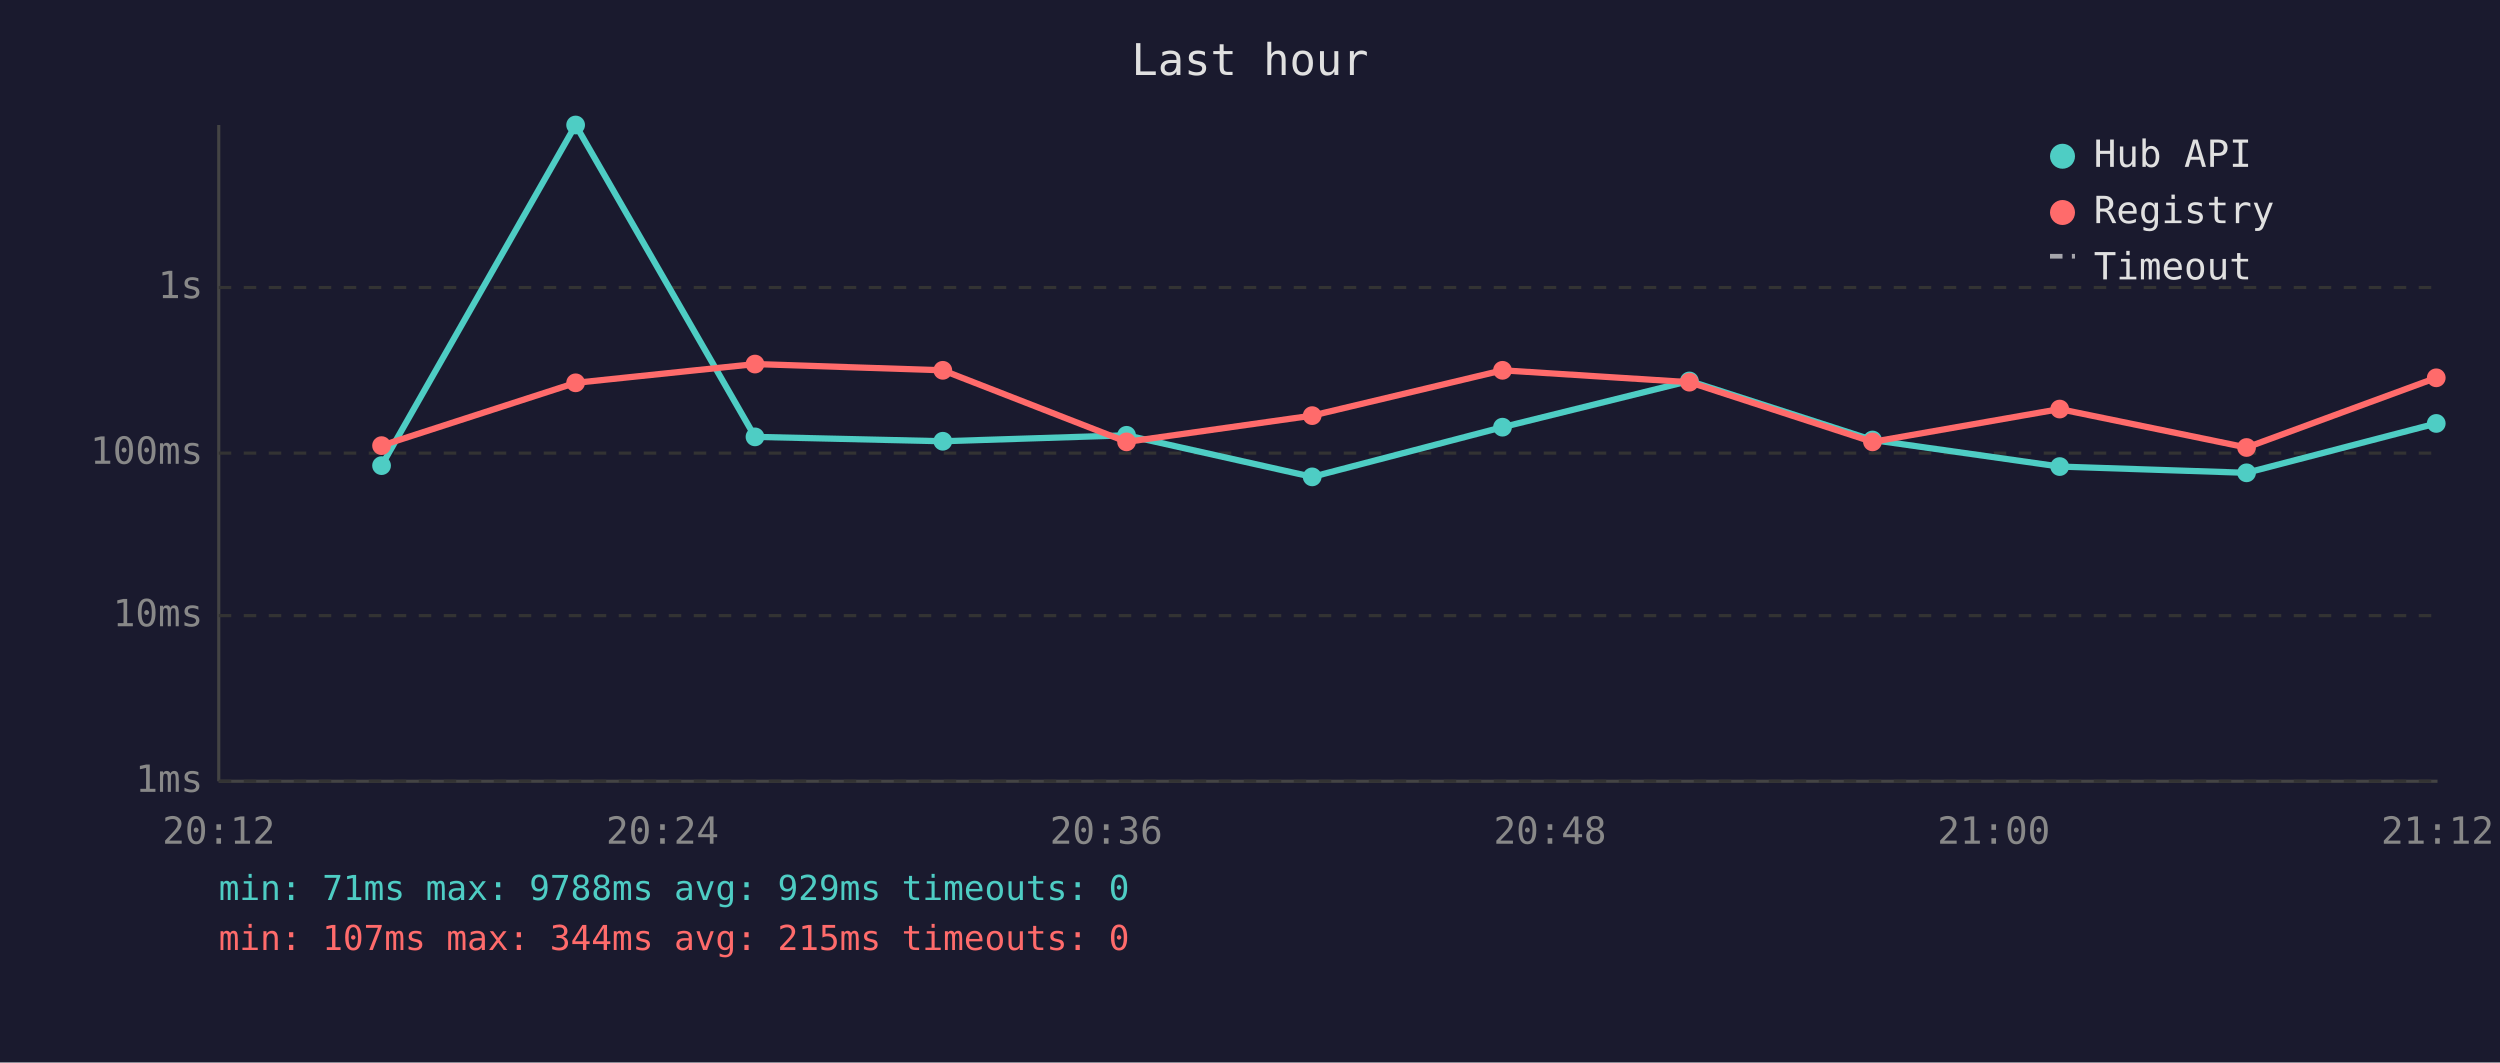
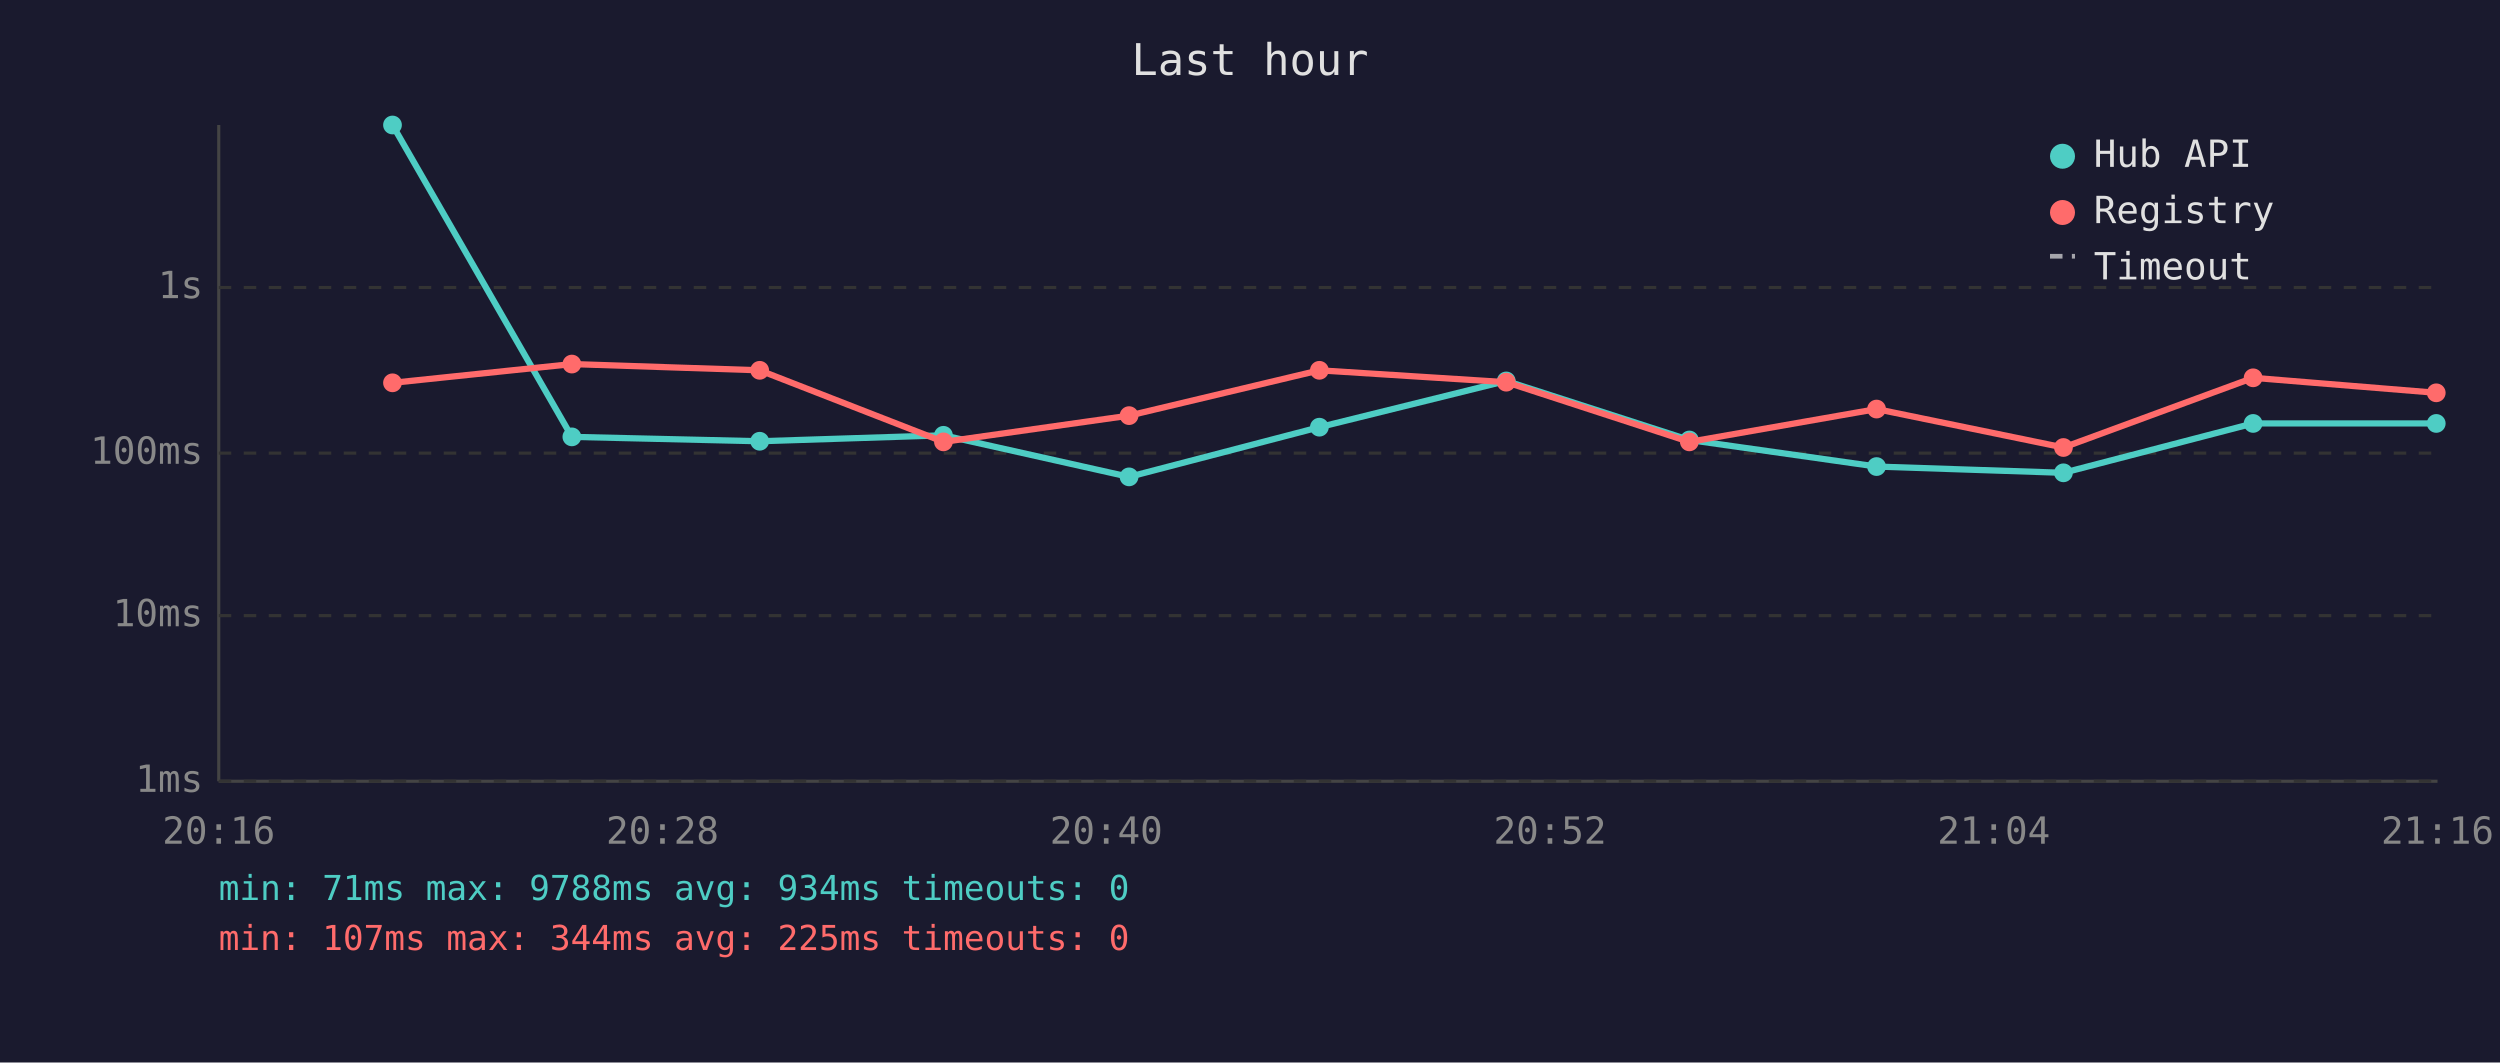
<svg xmlns="http://www.w3.org/2000/svg" viewBox="0 0 800 340" font-family="monospace" font-size="12">
  <rect width="800" height="340" fill="#1a1a2e" />
  <text x="400" y="24" fill="#e0e0e0" font-size="14" text-anchor="middle">Last hour</text>
  <line x1="70" y1="40" x2="70" y2="250" stroke="#444" stroke-width="1" />
  <line x1="70" y1="250" x2="780" y2="250" stroke="#444" stroke-width="1" />
  <line x1="70" y1="250" x2="780" y2="250" stroke="#333" stroke-width="1" stroke-dasharray="4" />
  <text x="65" y="250" fill="#888" text-anchor="end" dominant-baseline="middle">1ms</text>
  <line x1="70" y1="197" x2="780" y2="197" stroke="#333" stroke-width="1" stroke-dasharray="4" />
  <text x="65" y="197" fill="#888" text-anchor="end" dominant-baseline="middle">10ms</text>
  <line x1="70" y1="145" x2="780" y2="145" stroke="#333" stroke-width="1" stroke-dasharray="4" />
  <text x="65" y="145" fill="#888" text-anchor="end" dominant-baseline="middle">100ms</text>
  <line x1="70" y1="92" x2="780" y2="92" stroke="#333" stroke-width="1" stroke-dasharray="4" />
  <text x="65" y="92" fill="#888" text-anchor="end" dominant-baseline="middle">1s</text>
-   <text x="70" y="270" fill="#888" text-anchor="middle">20:12</text>
-   <text x="212" y="270" fill="#888" text-anchor="middle">20:24</text>
-   <text x="354" y="270" fill="#888" text-anchor="middle">20:36</text>
-   <text x="496" y="270" fill="#888" text-anchor="middle">20:48</text>
-   <text x="638" y="270" fill="#888" text-anchor="middle">21:00</text>
-   <text x="780" y="270" fill="#888" text-anchor="middle">21:12</text>
-   <polyline points="122.1,149.0 184.2,40.0 241.6,139.8 301.7,141.2 360.5,139.3 419.9,152.6 480.8,136.7 540.6,121.9 599.2,140.8 659.1,149.3 718.9,151.3 779.6,135.5" fill="none" stroke="#4ecdc4" stroke-width="2" opacity="1" />
-   <circle cx="122.1" cy="149.0" r="3" fill="#4ecdc4" />
-   <circle cx="184.2" cy="40.0" r="3" fill="#4ecdc4" />
-   <circle cx="241.6" cy="139.8" r="3" fill="#4ecdc4" />
-   <circle cx="301.7" cy="141.2" r="3" fill="#4ecdc4" />
-   <circle cx="360.5" cy="139.3" r="3" fill="#4ecdc4" />
-   <circle cx="419.9" cy="152.6" r="3" fill="#4ecdc4" />
-   <circle cx="480.8" cy="136.7" r="3" fill="#4ecdc4" />
-   <circle cx="540.6" cy="121.9" r="3" fill="#4ecdc4" />
-   <circle cx="599.2" cy="140.8" r="3" fill="#4ecdc4" />
-   <circle cx="659.1" cy="149.3" r="3" fill="#4ecdc4" />
-   <circle cx="718.9" cy="151.3" r="3" fill="#4ecdc4" />
+   <text x="70" y="270" fill="#888" text-anchor="middle">20:16</text>
+   <text x="212" y="270" fill="#888" text-anchor="middle">20:28</text>
+   <text x="354" y="270" fill="#888" text-anchor="middle">20:40</text>
+   <text x="496" y="270" fill="#888" text-anchor="middle">20:52</text>
+   <text x="638" y="270" fill="#888" text-anchor="middle">21:04</text>
+   <text x="780" y="270" fill="#888" text-anchor="middle">21:16</text>
+   <polyline points="125.6,40.0 183.0,139.8 243.1,141.2 301.9,139.3 361.3,152.6 422.2,136.7 482.0,121.9 540.6,140.8 600.5,149.3 660.3,151.3 721.0,135.5 779.6,135.5" fill="none" stroke="#4ecdc4" stroke-width="2" opacity="1" />
+   <circle cx="125.6" cy="40.0" r="3" fill="#4ecdc4" />
+   <circle cx="183.0" cy="139.8" r="3" fill="#4ecdc4" />
+   <circle cx="243.1" cy="141.2" r="3" fill="#4ecdc4" />
+   <circle cx="301.9" cy="139.3" r="3" fill="#4ecdc4" />
+   <circle cx="361.3" cy="152.6" r="3" fill="#4ecdc4" />
+   <circle cx="422.2" cy="136.7" r="3" fill="#4ecdc4" />
+   <circle cx="482.0" cy="121.9" r="3" fill="#4ecdc4" />
+   <circle cx="540.6" cy="140.8" r="3" fill="#4ecdc4" />
+   <circle cx="600.5" cy="149.3" r="3" fill="#4ecdc4" />
+   <circle cx="660.3" cy="151.3" r="3" fill="#4ecdc4" />
+   <circle cx="721.0" cy="135.5" r="3" fill="#4ecdc4" />
  <circle cx="779.6" cy="135.5" r="3" fill="#4ecdc4" />
-   <polyline points="122.1,142.6 184.2,122.5 241.6,116.5 301.7,118.5 360.5,141.4 419.9,133.0 480.8,118.5 540.6,122.3 599.2,141.4 659.1,130.9 718.9,143.2 779.6,120.9" fill="none" stroke="#ff6b6b" stroke-width="2" opacity="1" />
-   <circle cx="122.1" cy="142.6" r="3" fill="#ff6b6b" />
-   <circle cx="184.2" cy="122.5" r="3" fill="#ff6b6b" />
-   <circle cx="241.6" cy="116.5" r="3" fill="#ff6b6b" />
-   <circle cx="301.7" cy="118.5" r="3" fill="#ff6b6b" />
-   <circle cx="360.5" cy="141.4" r="3" fill="#ff6b6b" />
-   <circle cx="419.9" cy="133.0" r="3" fill="#ff6b6b" />
-   <circle cx="480.8" cy="118.5" r="3" fill="#ff6b6b" />
-   <circle cx="540.6" cy="122.3" r="3" fill="#ff6b6b" />
-   <circle cx="599.2" cy="141.4" r="3" fill="#ff6b6b" />
-   <circle cx="659.1" cy="130.9" r="3" fill="#ff6b6b" />
-   <circle cx="718.9" cy="143.2" r="3" fill="#ff6b6b" />
-   <circle cx="779.6" cy="120.9" r="3" fill="#ff6b6b" />
+   <polyline points="125.6,122.5 183.0,116.5 243.1,118.5 301.9,141.4 361.3,133.0 422.2,118.5 482.0,122.3 540.6,141.4 600.5,130.9 660.3,143.2 721.0,120.9 779.6,125.7" fill="none" stroke="#ff6b6b" stroke-width="2" opacity="1" />
+   <circle cx="125.6" cy="122.5" r="3" fill="#ff6b6b" />
+   <circle cx="183.0" cy="116.5" r="3" fill="#ff6b6b" />
+   <circle cx="243.1" cy="118.5" r="3" fill="#ff6b6b" />
+   <circle cx="301.9" cy="141.4" r="3" fill="#ff6b6b" />
+   <circle cx="361.3" cy="133.0" r="3" fill="#ff6b6b" />
+   <circle cx="422.2" cy="118.5" r="3" fill="#ff6b6b" />
+   <circle cx="482.0" cy="122.3" r="3" fill="#ff6b6b" />
+   <circle cx="540.6" cy="141.4" r="3" fill="#ff6b6b" />
+   <circle cx="600.5" cy="130.9" r="3" fill="#ff6b6b" />
+   <circle cx="660.3" cy="143.2" r="3" fill="#ff6b6b" />
+   <circle cx="721.0" cy="120.9" r="3" fill="#ff6b6b" />
+   <circle cx="779.6" cy="125.7" r="3" fill="#ff6b6b" />
  <circle cx="660" cy="50" r="4" fill="#4ecdc4" />
  <text x="670" y="50" fill="#e0e0e0" dominant-baseline="middle">Hub API</text>
  <circle cx="660" cy="68" r="4" fill="#ff6b6b" />
  <text x="670" y="68" fill="#e0e0e0" dominant-baseline="middle">Registry</text>
  <line x1="656" y1="82" x2="664" y2="82" stroke="#e0e0e0" stroke-width="1.5" stroke-dasharray="4,3" opacity="0.7" />
  <text x="670" y="86" fill="#e0e0e0" dominant-baseline="middle">Timeout</text>
-   <text x="70" y="288" fill="#4ecdc4" font-size="11">min: 71ms  max: 9788ms  avg: 929ms  timeouts: 0</text>
-   <text x="70" y="304" fill="#ff6b6b" font-size="11">min: 107ms  max: 344ms  avg: 215ms  timeouts: 0</text>
+   <text x="70" y="288" fill="#4ecdc4" font-size="11">min: 71ms  max: 9788ms  avg: 934ms  timeouts: 0</text>
+   <text x="70" y="304" fill="#ff6b6b" font-size="11">min: 107ms  max: 344ms  avg: 225ms  timeouts: 0</text>
</svg>
